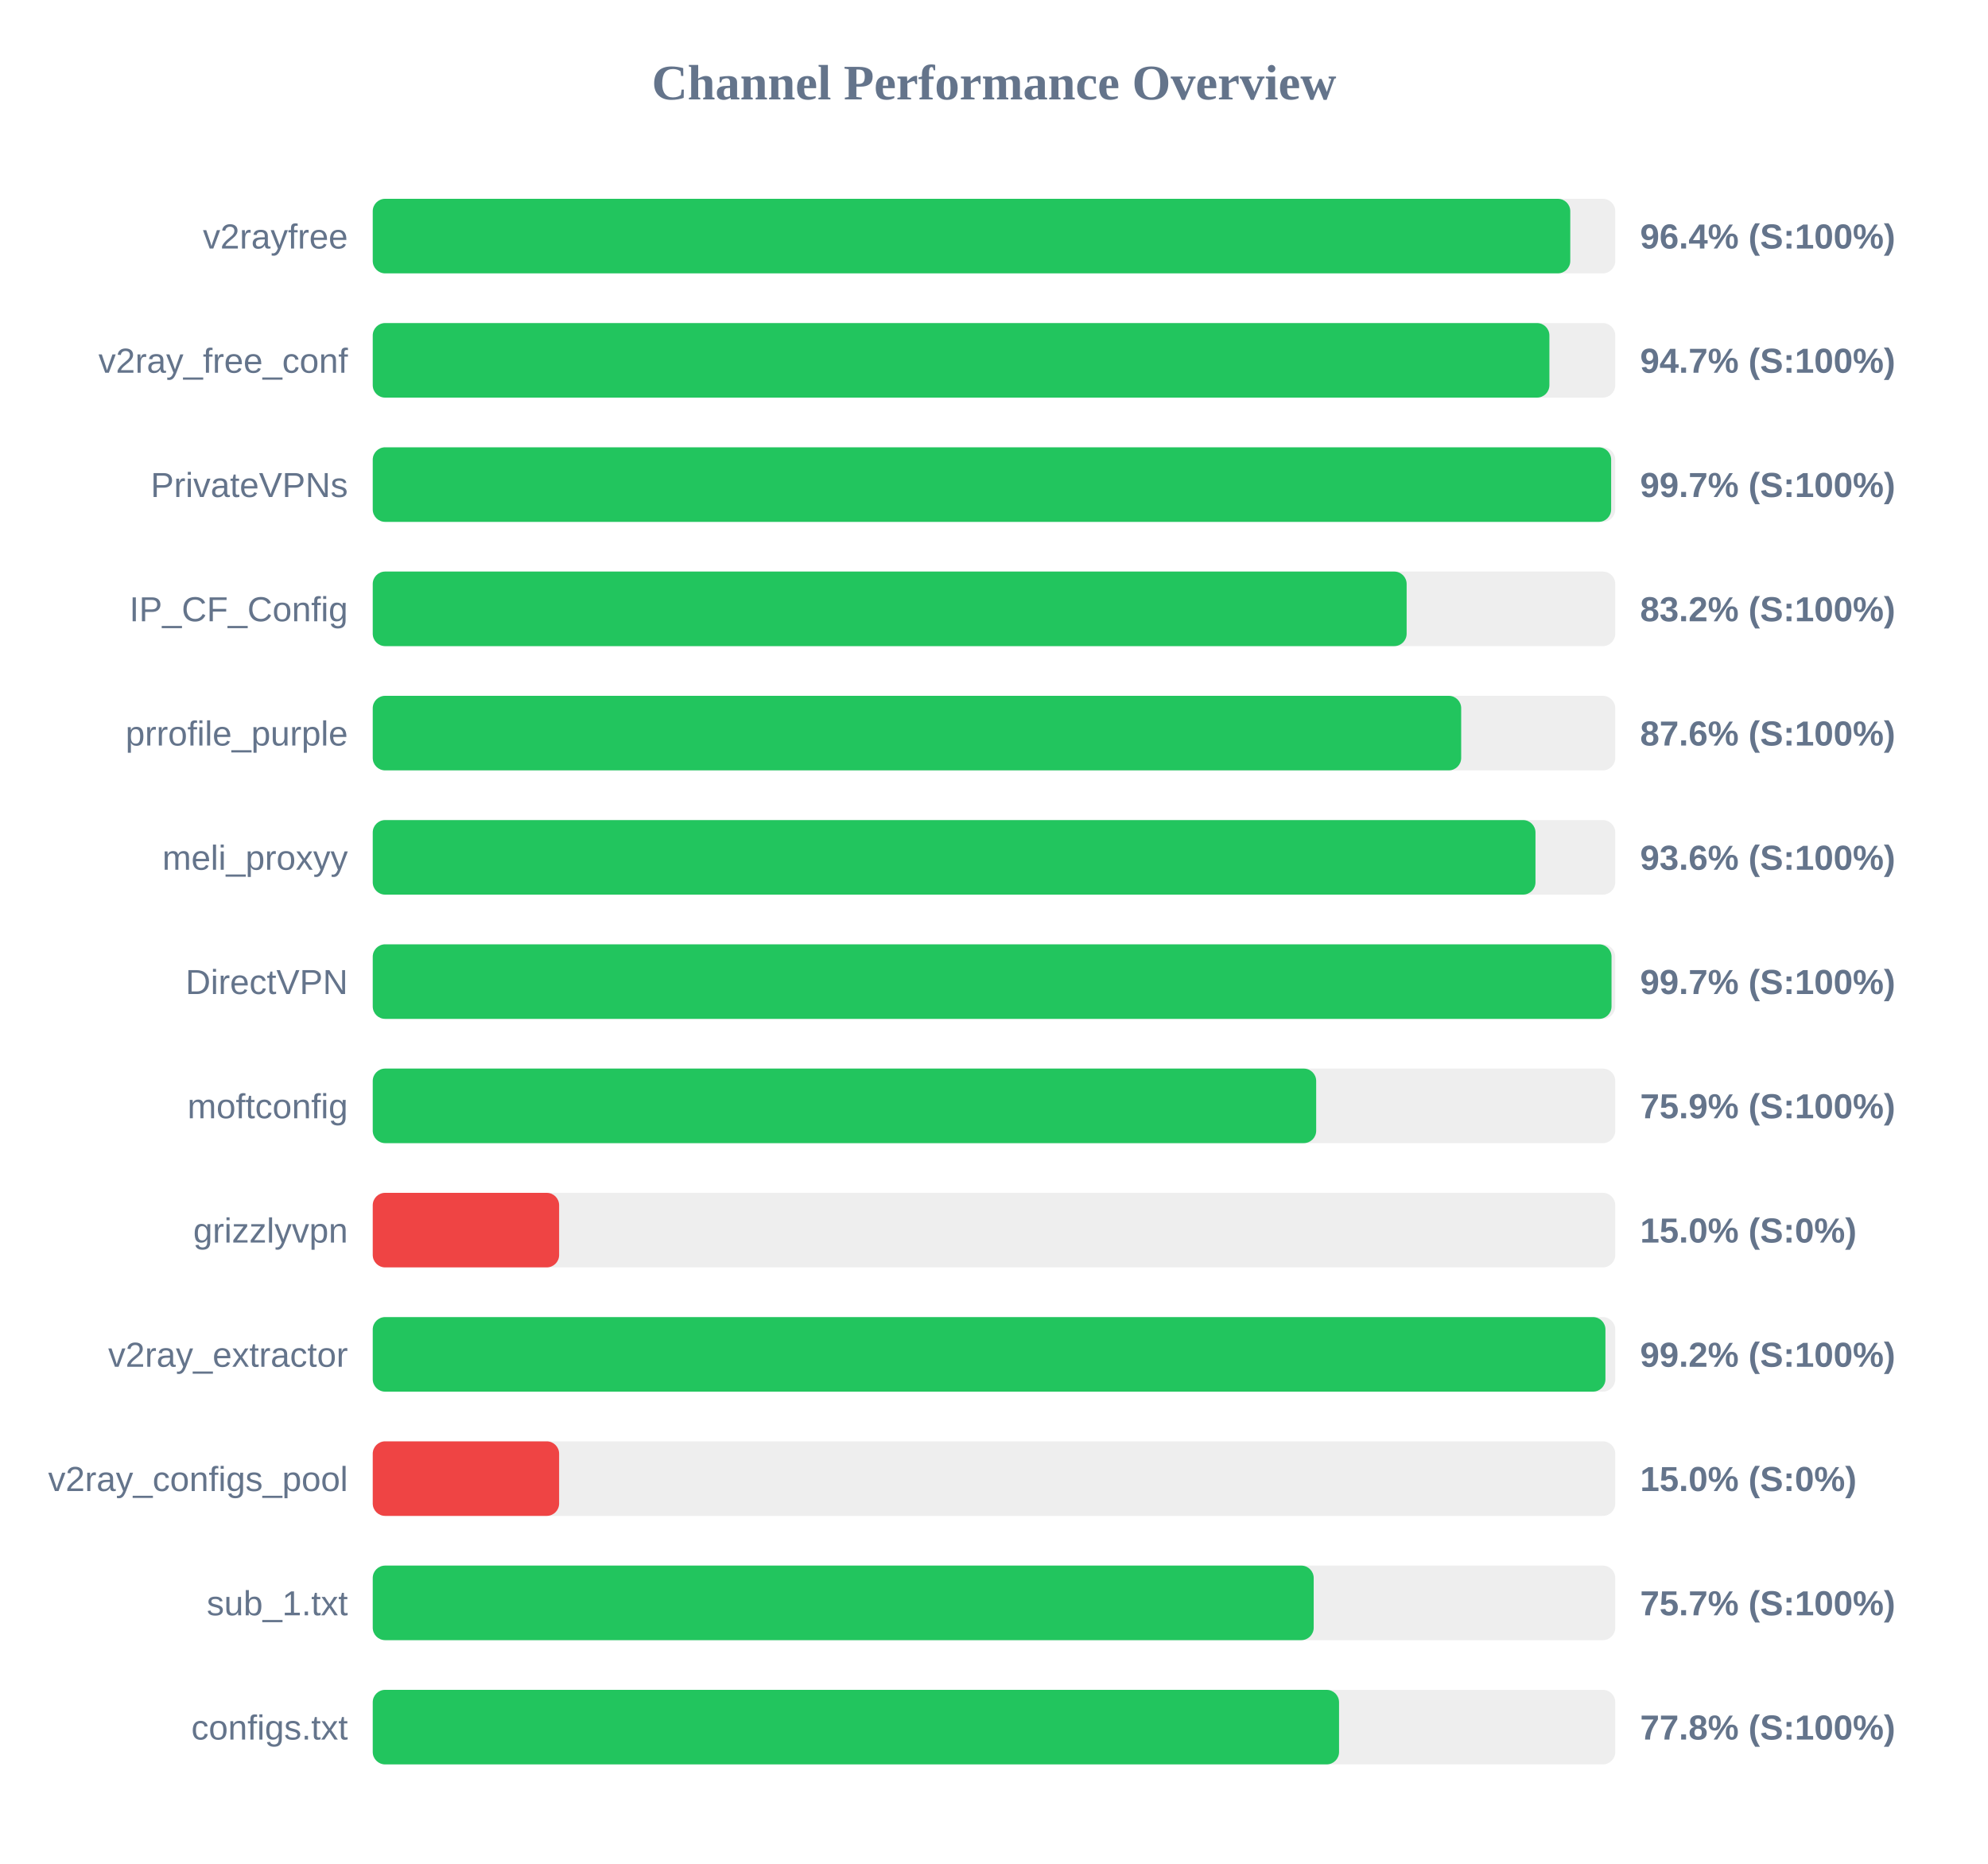
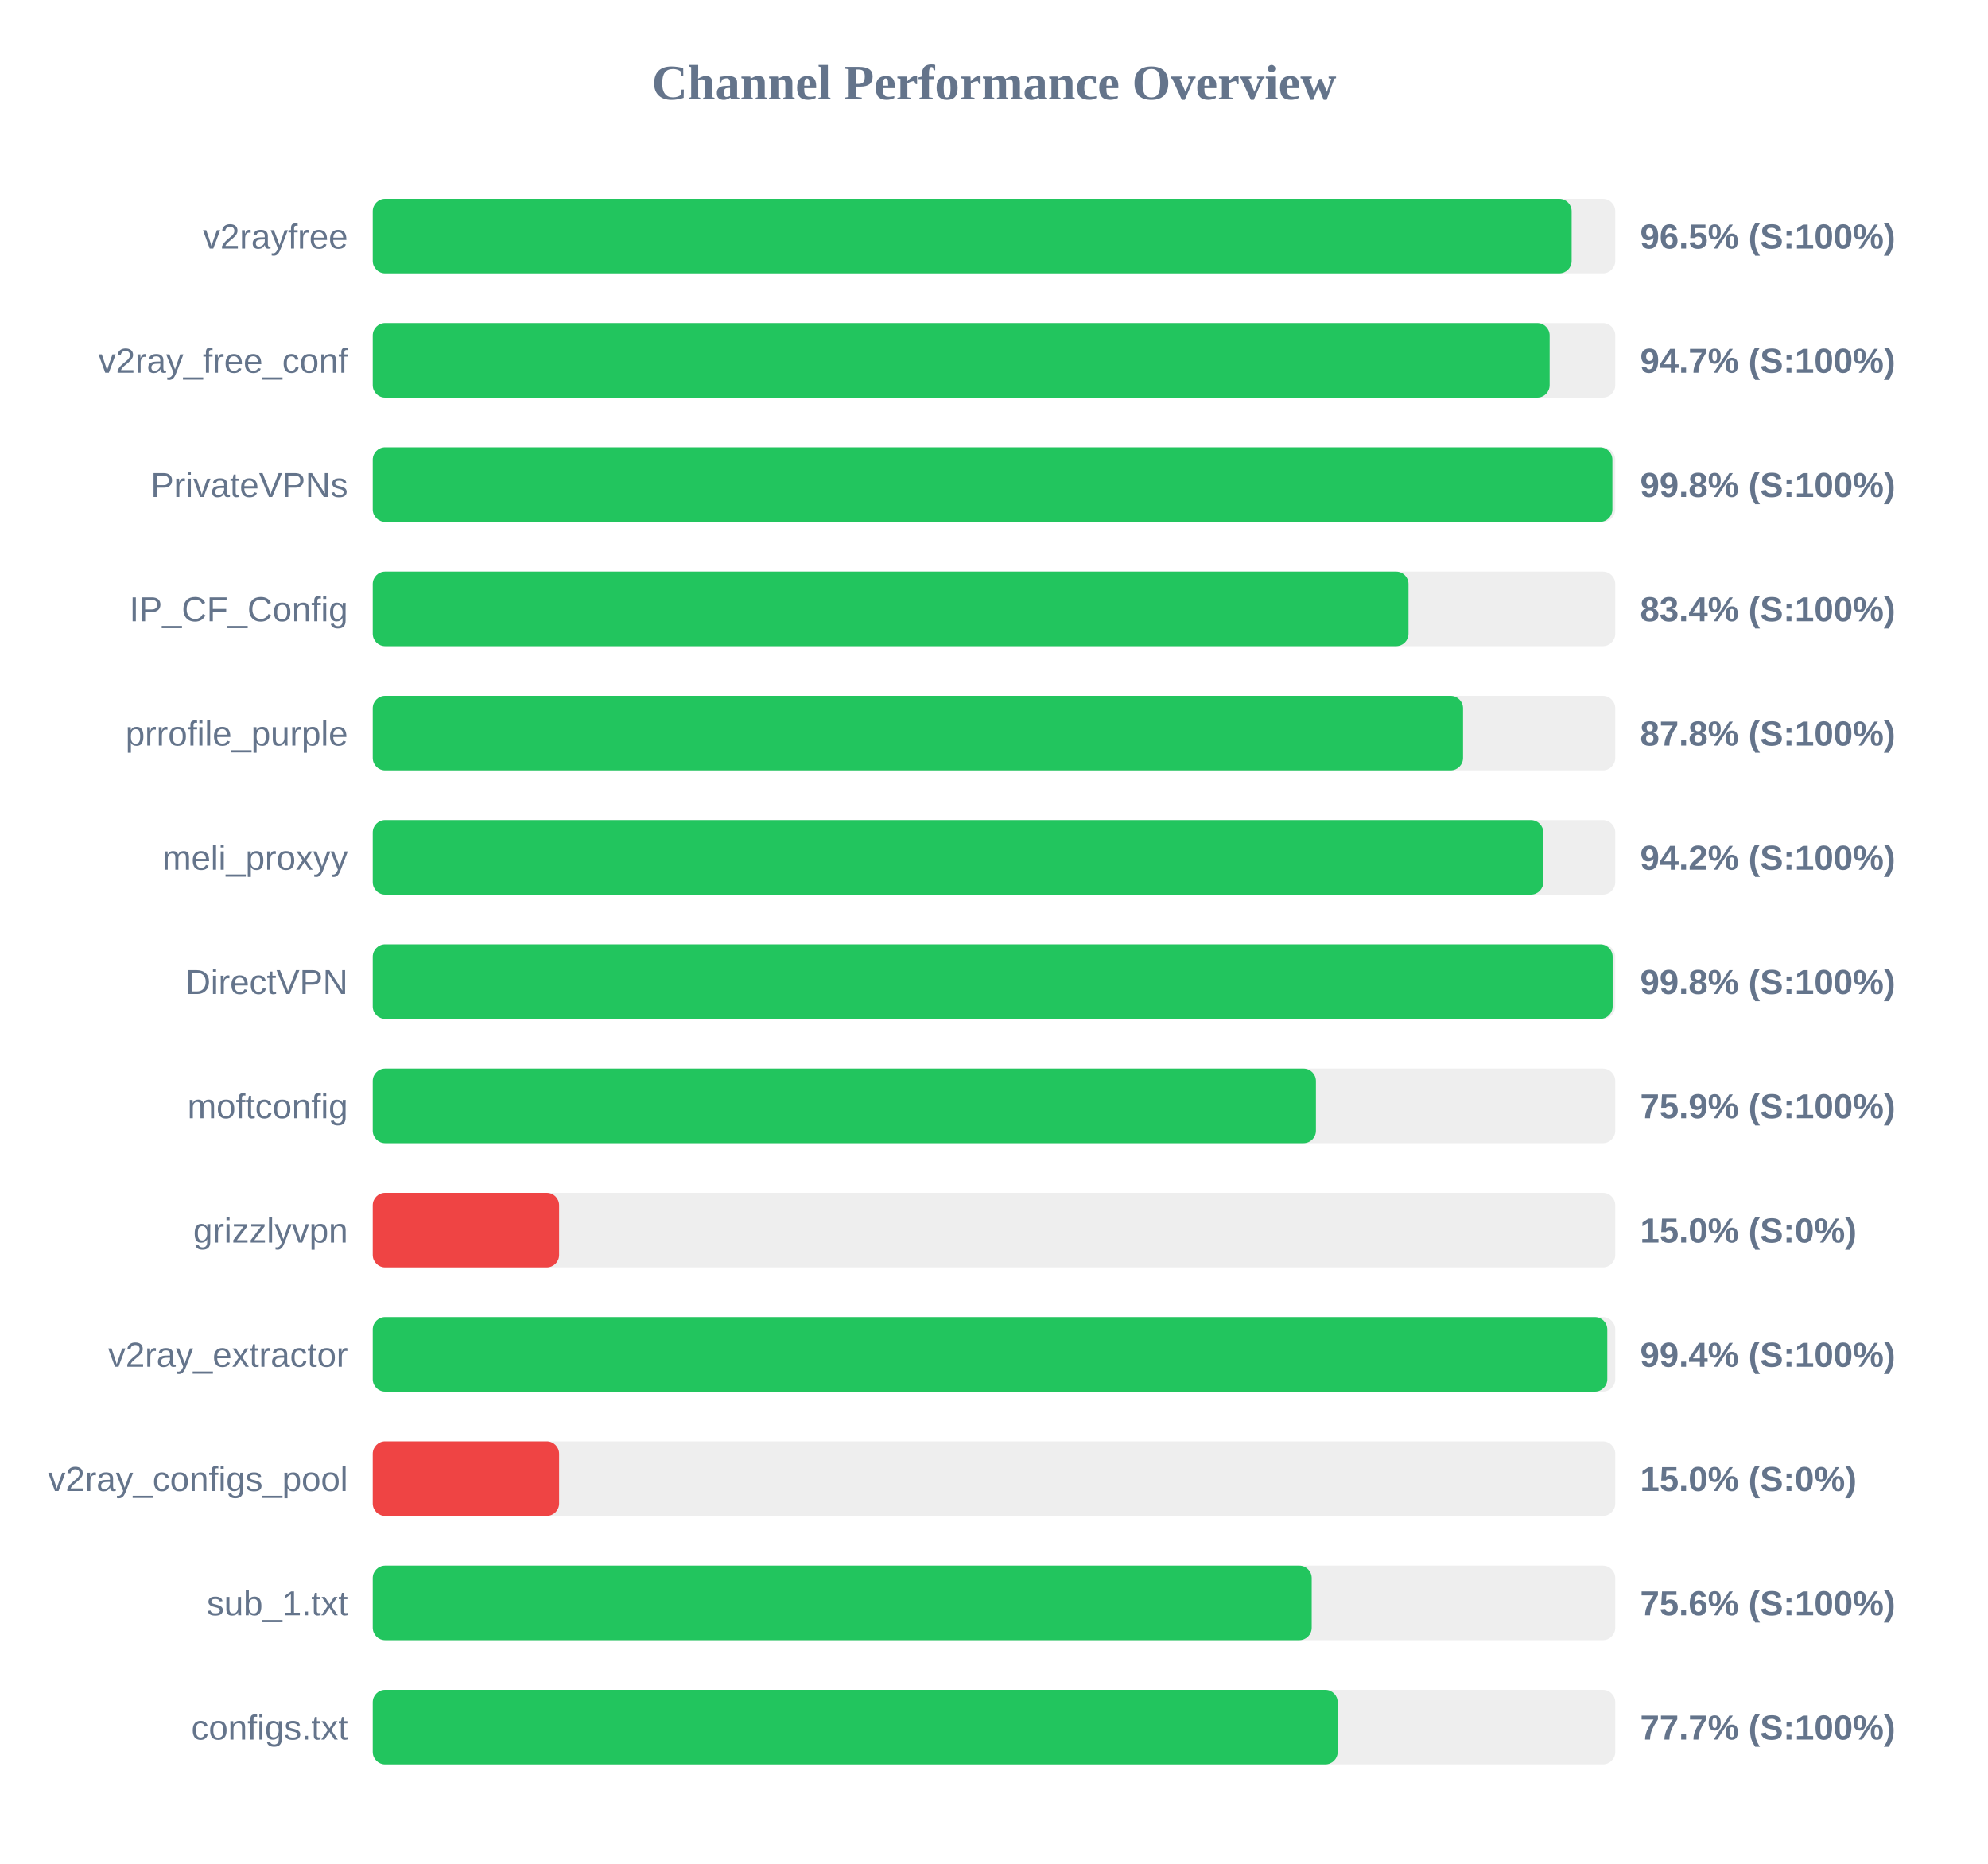
<svg xmlns="http://www.w3.org/2000/svg" width="800" height="750" version="1.1">
  <style>
        .row { font: 14px Arial; fill: #64748b; }
        .score { font: bold 14px Arial; fill: #64748b; }
    </style>
  <text x="400" y="40" text-anchor="middle" font-size="20px" font-weight="bold" fill="#64748b">Channel Performance Overview</text>
  <rect x="150" y="80" width="500" height="30" fill="#eee" rx="5" />
-   <rect x="150" y="80" width="481.9" height="30" fill="#22c55e" rx="5" />
+   <rect x="150" y="80" width="482.45" height="30" fill="#22c55e" rx="5" />
  <text x="140" y="100" text-anchor="end" class="row">v2rayfree</text>
-   <text x="660" y="100" text-anchor="start" class="score">96.4% (S:100%)</text>
+   <text x="660" y="100" text-anchor="start" class="score">96.5% (S:100%)</text>
  <rect x="150" y="130" width="500" height="30" fill="#eee" rx="5" />
-   <rect x="150" y="130" width="473.5" height="30" fill="#22c55e" rx="5" />
+   <rect x="150" y="130" width="473.6" height="30" fill="#22c55e" rx="5" />
  <text x="140" y="150" text-anchor="end" class="row">v2ray_free_conf</text>
  <text x="660" y="150" text-anchor="start" class="score">94.7% (S:100%)</text>
  <rect x="150" y="180" width="500" height="30" fill="#eee" rx="5" />
-   <rect x="150" y="180" width="498.35" height="30" fill="#22c55e" rx="5" />
+   <rect x="150" y="180" width="498.85" height="30" fill="#22c55e" rx="5" />
  <text x="140" y="200" text-anchor="end" class="row">PrivateVPNs</text>
-   <text x="660" y="200" text-anchor="start" class="score">99.7% (S:100%)</text>
+   <text x="660" y="200" text-anchor="start" class="score">99.8% (S:100%)</text>
  <rect x="150" y="230" width="500" height="30" fill="#eee" rx="5" />
-   <rect x="150" y="230" width="416.05" height="30" fill="#22c55e" rx="5" />
+   <rect x="150" y="230" width="416.8" height="30" fill="#22c55e" rx="5" />
  <text x="140" y="250" text-anchor="end" class="row">IP_CF_Config</text>
-   <text x="660" y="250" text-anchor="start" class="score">83.2% (S:100%)</text>
+   <text x="660" y="250" text-anchor="start" class="score">83.4% (S:100%)</text>
  <rect x="150" y="280" width="500" height="30" fill="#eee" rx="5" />
-   <rect x="150" y="280" width="438.0" height="30" fill="#22c55e" rx="5" />
+   <rect x="150" y="280" width="438.75" height="30" fill="#22c55e" rx="5" />
  <text x="140" y="300" text-anchor="end" class="row">prrofile_purple</text>
-   <text x="660" y="300" text-anchor="start" class="score">87.6% (S:100%)</text>
+   <text x="660" y="300" text-anchor="start" class="score">87.8% (S:100%)</text>
  <rect x="150" y="330" width="500" height="30" fill="#eee" rx="5" />
-   <rect x="150" y="330" width="467.9" height="30" fill="#22c55e" rx="5" />
+   <rect x="150" y="330" width="471.05" height="30" fill="#22c55e" rx="5" />
  <text x="140" y="350" text-anchor="end" class="row">meli_proxyy</text>
-   <text x="660" y="350" text-anchor="start" class="score">93.6% (S:100%)</text>
+   <text x="660" y="350" text-anchor="start" class="score">94.2% (S:100%)</text>
  <rect x="150" y="380" width="500" height="30" fill="#eee" rx="5" />
-   <rect x="150" y="380" width="498.5" height="30" fill="#22c55e" rx="5" />
+   <rect x="150" y="380" width="498.95" height="30" fill="#22c55e" rx="5" />
  <text x="140" y="400" text-anchor="end" class="row">DirectVPN</text>
-   <text x="660" y="400" text-anchor="start" class="score">99.7% (S:100%)</text>
+   <text x="660" y="400" text-anchor="start" class="score">99.8% (S:100%)</text>
  <rect x="150" y="430" width="500" height="30" fill="#eee" rx="5" />
-   <rect x="150" y="430" width="379.65" height="30" fill="#22c55e" rx="5" />
+   <rect x="150" y="430" width="379.55" height="30" fill="#22c55e" rx="5" />
  <text x="140" y="450" text-anchor="end" class="row">moftconfig</text>
  <text x="660" y="450" text-anchor="start" class="score">75.9% (S:100%)</text>
  <rect x="150" y="480" width="500" height="30" fill="#eee" rx="5" />
  <rect x="150" y="480" width="75.0" height="30" fill="#ef4444" rx="5" />
  <text x="140" y="500" text-anchor="end" class="row">grizzlyvpn</text>
  <text x="660" y="500" text-anchor="start" class="score">15.0% (S:0%)</text>
  <rect x="150" y="530" width="500" height="30" fill="#eee" rx="5" />
-   <rect x="150" y="530" width="496.05" height="30" fill="#22c55e" rx="5" />
+   <rect x="150" y="530" width="496.8" height="30" fill="#22c55e" rx="5" />
  <text x="140" y="550" text-anchor="end" class="row">v2ray_extractor</text>
-   <text x="660" y="550" text-anchor="start" class="score">99.2% (S:100%)</text>
+   <text x="660" y="550" text-anchor="start" class="score">99.4% (S:100%)</text>
  <rect x="150" y="580" width="500" height="30" fill="#eee" rx="5" />
  <rect x="150" y="580" width="75.0" height="30" fill="#ef4444" rx="5" />
  <text x="140" y="600" text-anchor="end" class="row">v2ray_configs_pool</text>
  <text x="660" y="600" text-anchor="start" class="score">15.0% (S:0%)</text>
  <rect x="150" y="630" width="500" height="30" fill="#eee" rx="5" />
-   <rect x="150" y="630" width="378.65" height="30" fill="#22c55e" rx="5" />
+   <rect x="150" y="630" width="377.85" height="30" fill="#22c55e" rx="5" />
  <text x="140" y="650" text-anchor="end" class="row">sub_1.txt</text>
-   <text x="660" y="650" text-anchor="start" class="score">75.7% (S:100%)</text>
+   <text x="660" y="650" text-anchor="start" class="score">75.6% (S:100%)</text>
  <rect x="150" y="680" width="500" height="30" fill="#eee" rx="5" />
-   <rect x="150" y="680" width="388.85" height="30" fill="#22c55e" rx="5" />
+   <rect x="150" y="680" width="388.3" height="30" fill="#22c55e" rx="5" />
  <text x="140" y="700" text-anchor="end" class="row">configs.txt</text>
-   <text x="660" y="700" text-anchor="start" class="score">77.8% (S:100%)</text>
+   <text x="660" y="700" text-anchor="start" class="score">77.7% (S:100%)</text>
</svg>
